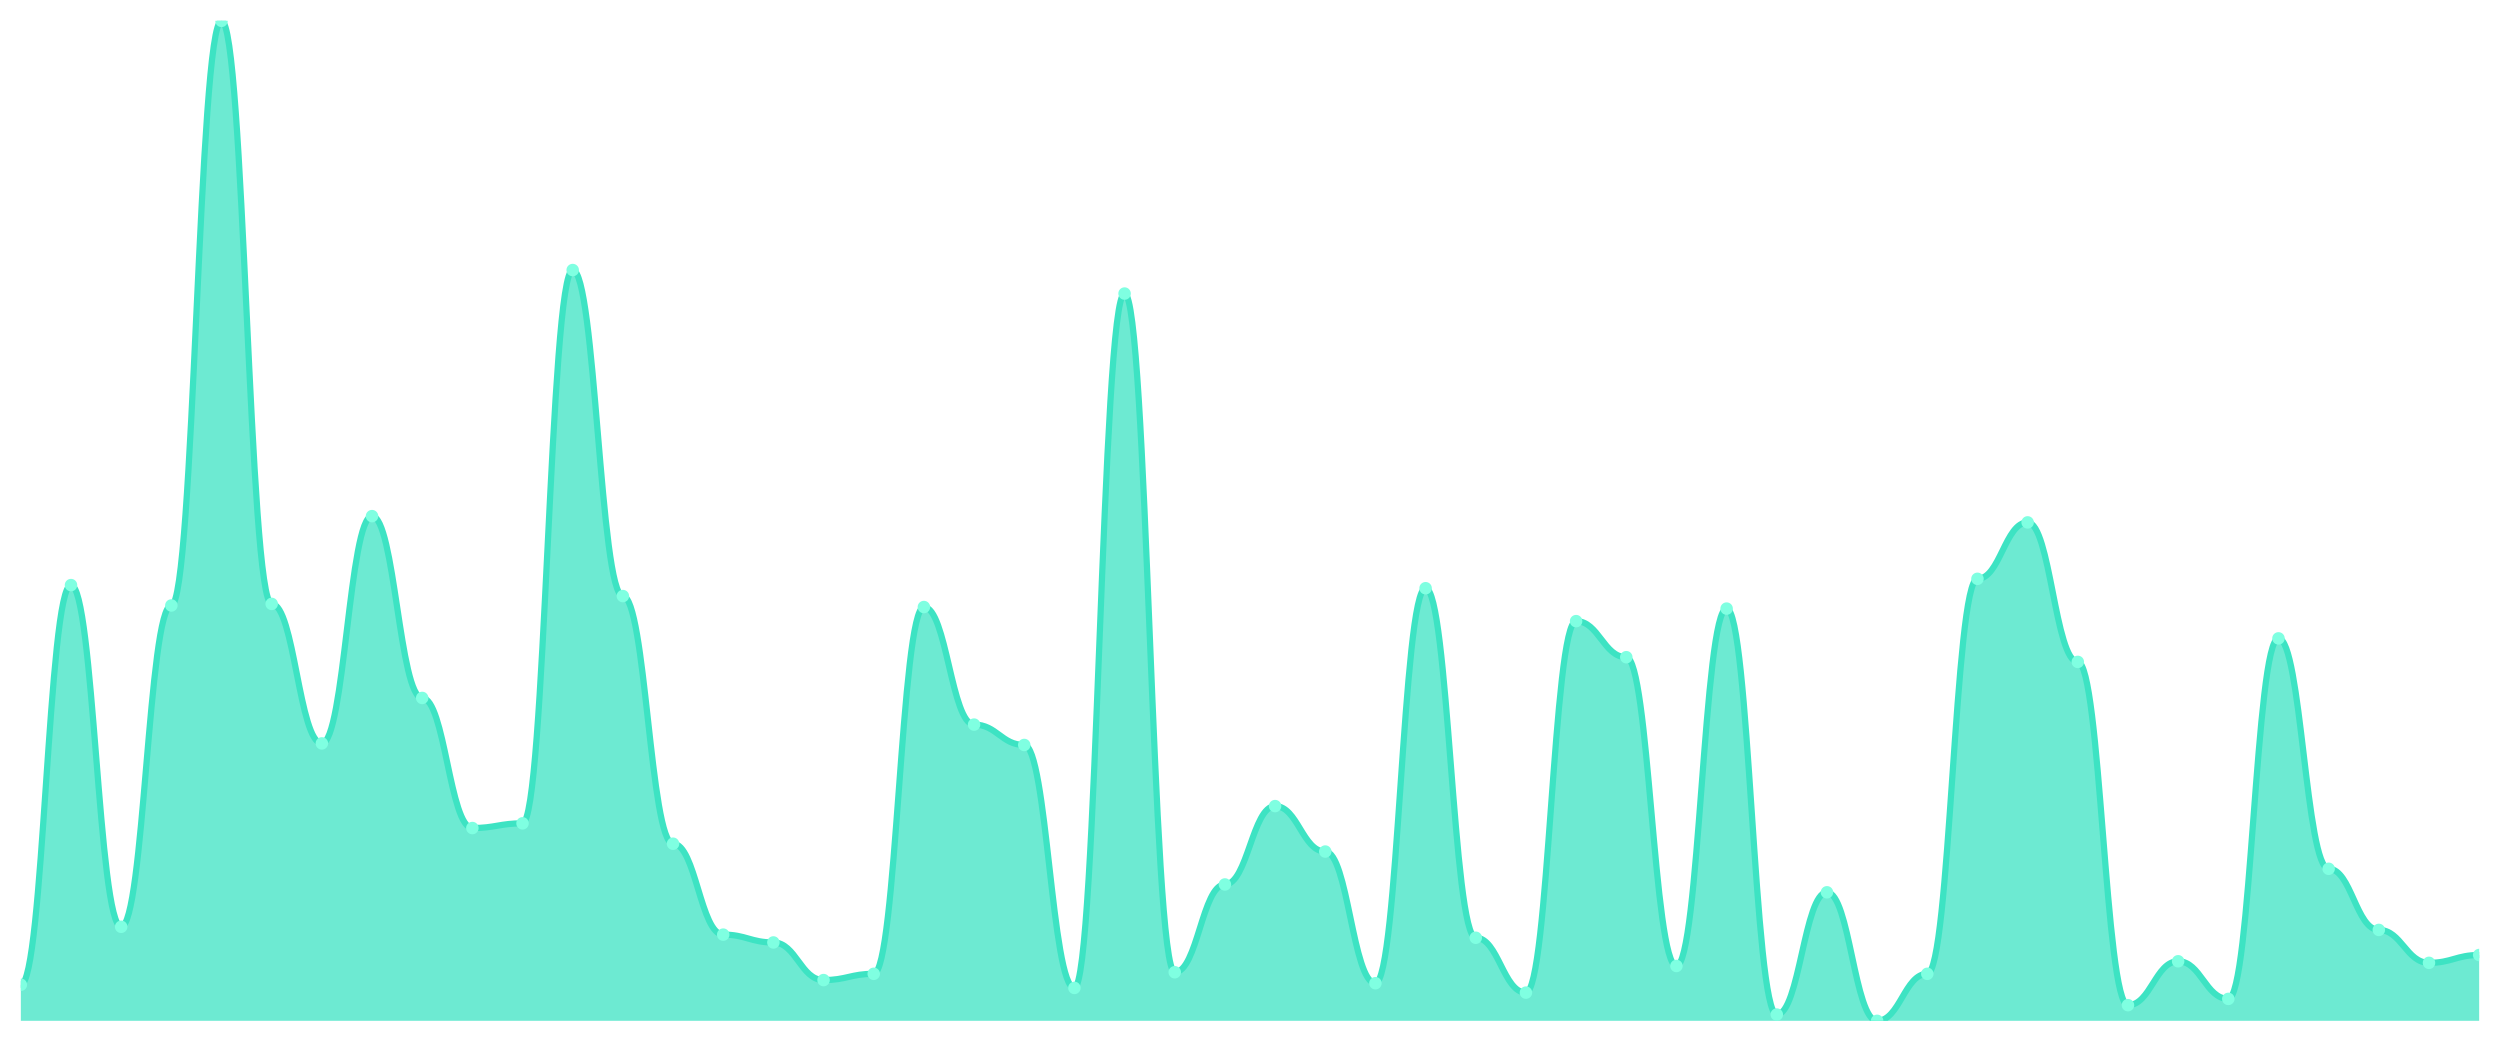
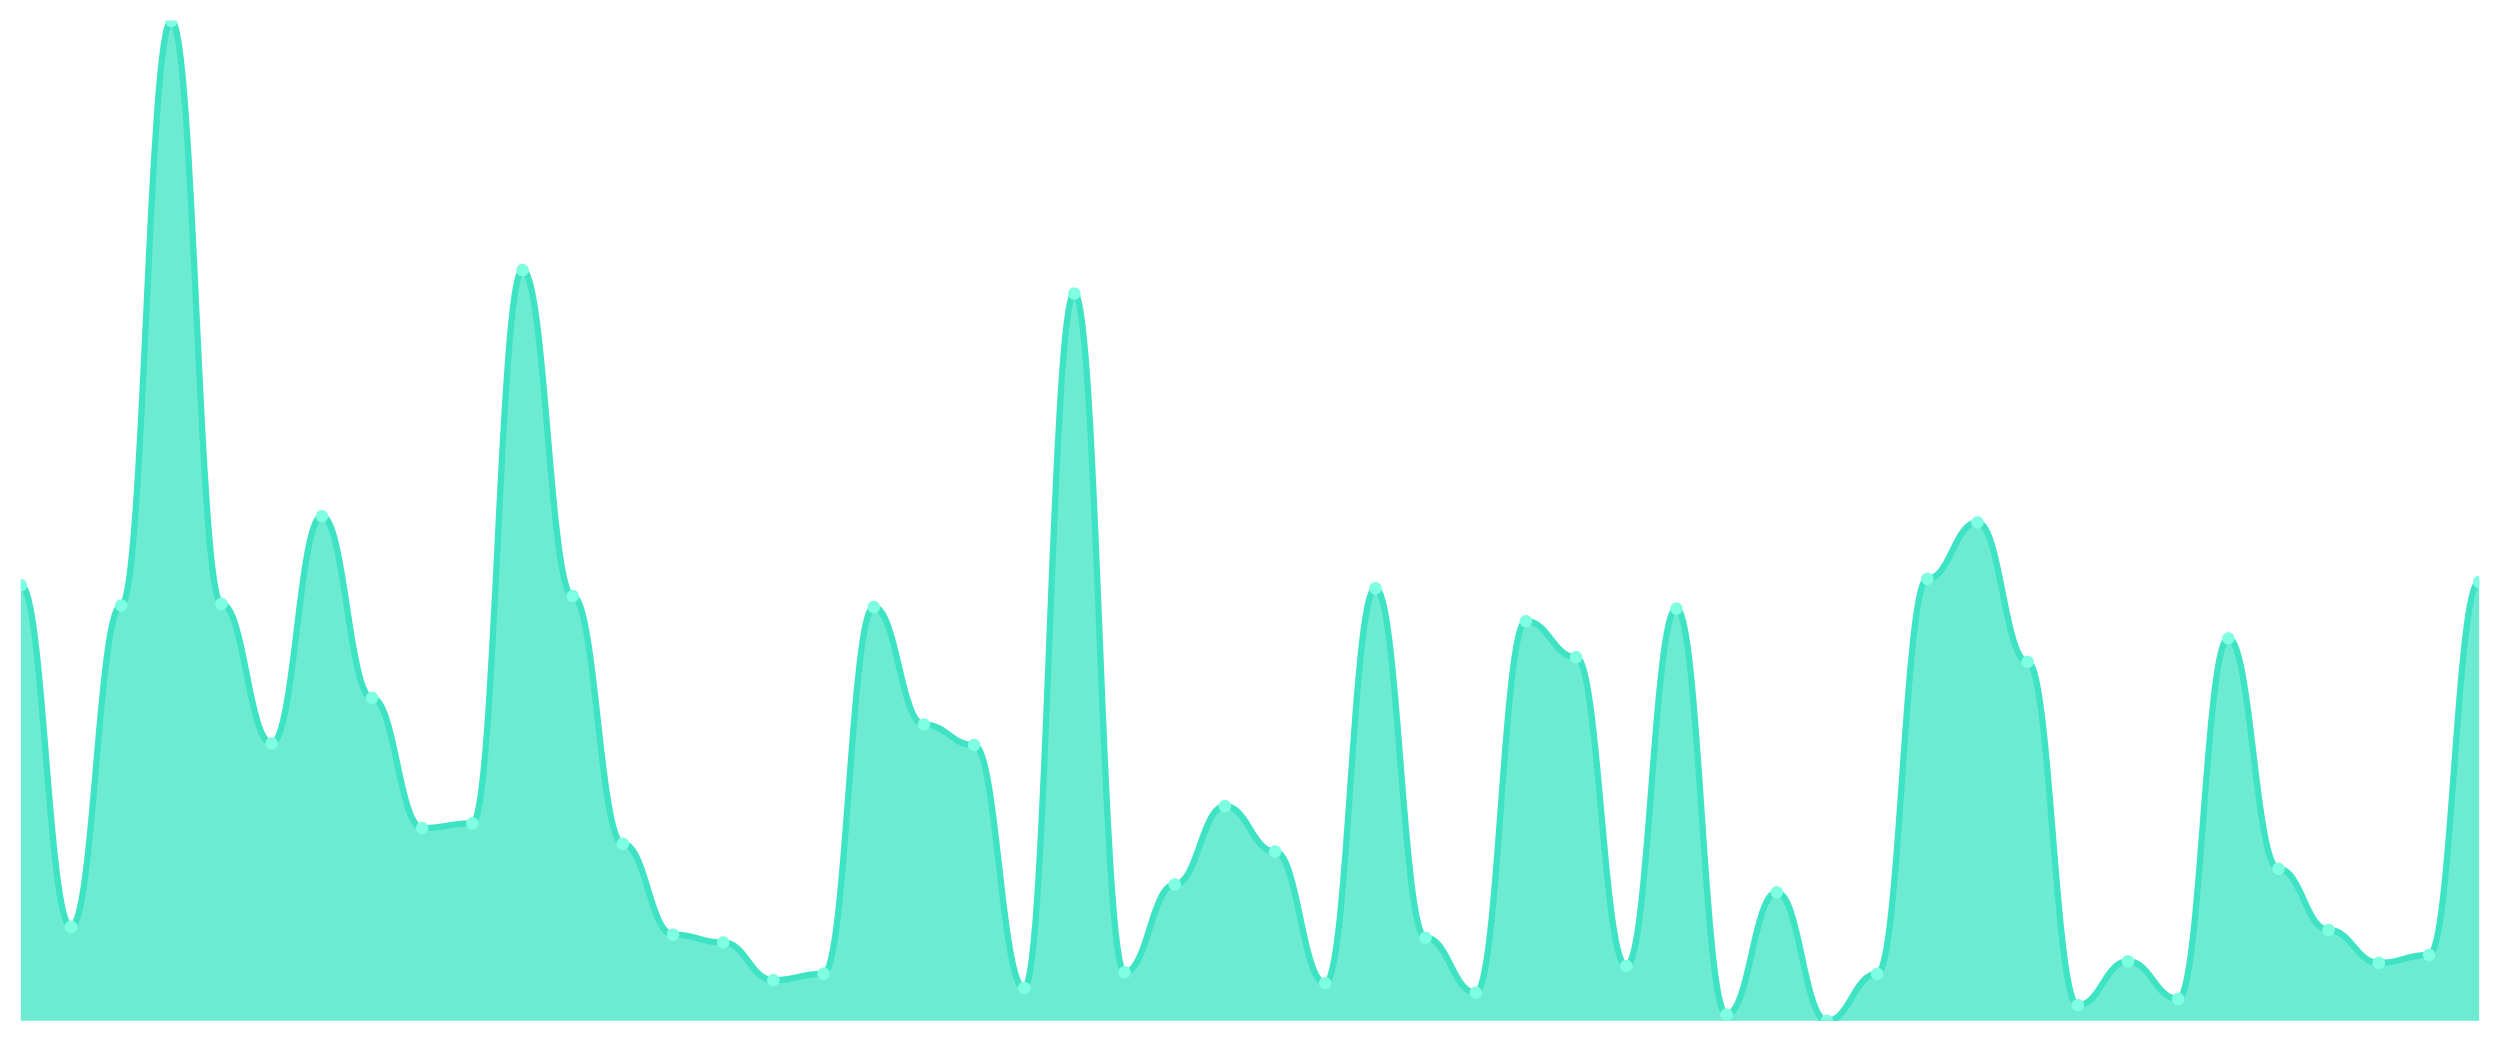
<svg xmlns="http://www.w3.org/2000/svg" viewBox="0 0 1200 500" width="1200" height="500">
  <defs>
    <clipPath id="c">
      <rect x="10" y="10" width="1180" height="480" />
    </clipPath>
  </defs>
  <rect width="1200" height="500" fill="none" />
  <g clip-path="url(#c)">
-     <path d="M 10,490 L 10,472.696 C 20.837,472.696 23.245,280.846 34.082,280.846 C 44.918,280.846 47.327,444.859 58.163,444.859 C 69,444.859 71.408,290.627 82.245,290.627 C 93.082,290.627 95.49,10 106.327,10 C 117.163,10 119.571,289.875 130.408,289.875 C 141.245,289.875 143.653,356.834 154.49,356.834 C 165.327,356.834 167.735,247.743 178.571,247.743 C 189.408,247.743 191.816,335.016 202.653,335.016 C 213.49,335.016 215.898,397.461 226.735,397.461 C 237.571,397.461 239.98,395.204 250.816,395.204 C 261.653,395.204 264.061,129.624 274.898,129.624 C 285.735,129.624 288.143,286.113 298.98,286.113 C 309.816,286.113 312.224,404.984 323.061,404.984 C 333.898,404.984 336.306,448.621 347.143,448.621 C 357.98,448.621 360.388,452.382 371.224,452.382 C 382.061,452.382 384.469,470.439 395.306,470.439 C 406.143,470.439 408.551,467.429 419.388,467.429 C 430.224,467.429 432.633,291.379 443.469,291.379 C 454.306,291.379 456.714,347.806 467.551,347.806 C 478.388,347.806 480.796,357.586 491.633,357.586 C 502.469,357.586 504.878,474.201 515.714,474.201 C 526.551,474.201 528.959,140.909 539.796,140.909 C 550.633,140.909 553.041,466.677 563.878,466.677 C 574.714,466.677 577.122,424.545 587.959,424.545 C 598.796,424.545 601.204,386.928 612.041,386.928 C 622.878,386.928 625.286,408.746 636.122,408.746 C 646.959,408.746 649.367,471.944 660.204,471.944 C 671.041,471.944 673.449,282.351 684.286,282.351 C 695.122,282.351 697.531,450.125 708.367,450.125 C 719.204,450.125 721.612,476.458 732.449,476.458 C 743.286,476.458 745.694,298.15 756.531,298.15 C 767.367,298.15 769.776,315.455 780.612,315.455 C 791.449,315.455 793.857,463.668 804.694,463.668 C 815.531,463.668 817.939,292.132 828.776,292.132 C 839.612,292.132 842.02,486.991 852.857,486.991 C 863.694,486.991 866.102,428.307 876.939,428.307 C 887.776,428.307 890.184,490 901.02,490 C 911.857,490 914.265,467.429 925.102,467.429 C 935.939,467.429 938.347,277.837 949.184,277.837 C 960.02,277.837 962.429,250.752 973.265,250.752 C 984.102,250.752 986.51,317.712 997.347,317.712 C 1008.184,317.712 1010.592,482.476 1021.429,482.476 C 1032.265,482.476 1034.673,461.411 1045.51,461.411 C 1056.347,461.411 1058.755,479.467 1069.592,479.467 C 1080.429,479.467 1082.837,306.426 1093.673,306.426 C 1104.51,306.426 1106.918,417.022 1117.755,417.022 C 1128.592,417.022 1131,446.364 1141.837,446.364 C 1152.673,446.364 1155.082,462.163 1165.918,462.163 C 1176.755,462.163 1179.163,458.401 1190,458.401 L 1190,490 Z" fill="rgba(61,227,195,0.75)" />
-     <path d="M 10,472.696 C 20.837,472.696 23.245,280.846 34.082,280.846 C 44.918,280.846 47.327,444.859 58.163,444.859 C 69,444.859 71.408,290.627 82.245,290.627 C 93.082,290.627 95.49,10 106.327,10 C 117.163,10 119.571,289.875 130.408,289.875 C 141.245,289.875 143.653,356.834 154.49,356.834 C 165.327,356.834 167.735,247.743 178.571,247.743 C 189.408,247.743 191.816,335.016 202.653,335.016 C 213.49,335.016 215.898,397.461 226.735,397.461 C 237.571,397.461 239.98,395.204 250.816,395.204 C 261.653,395.204 264.061,129.624 274.898,129.624 C 285.735,129.624 288.143,286.113 298.98,286.113 C 309.816,286.113 312.224,404.984 323.061,404.984 C 333.898,404.984 336.306,448.621 347.143,448.621 C 357.98,448.621 360.388,452.382 371.224,452.382 C 382.061,452.382 384.469,470.439 395.306,470.439 C 406.143,470.439 408.551,467.429 419.388,467.429 C 430.224,467.429 432.633,291.379 443.469,291.379 C 454.306,291.379 456.714,347.806 467.551,347.806 C 478.388,347.806 480.796,357.586 491.633,357.586 C 502.469,357.586 504.878,474.201 515.714,474.201 C 526.551,474.201 528.959,140.909 539.796,140.909 C 550.633,140.909 553.041,466.677 563.878,466.677 C 574.714,466.677 577.122,424.545 587.959,424.545 C 598.796,424.545 601.204,386.928 612.041,386.928 C 622.878,386.928 625.286,408.746 636.122,408.746 C 646.959,408.746 649.367,471.944 660.204,471.944 C 671.041,471.944 673.449,282.351 684.286,282.351 C 695.122,282.351 697.531,450.125 708.367,450.125 C 719.204,450.125 721.612,476.458 732.449,476.458 C 743.286,476.458 745.694,298.15 756.531,298.15 C 767.367,298.15 769.776,315.455 780.612,315.455 C 791.449,315.455 793.857,463.668 804.694,463.668 C 815.531,463.668 817.939,292.132 828.776,292.132 C 839.612,292.132 842.02,486.991 852.857,486.991 C 863.694,486.991 866.102,428.307 876.939,428.307 C 887.776,428.307 890.184,490 901.02,490 C 911.857,490 914.265,467.429 925.102,467.429 C 935.939,467.429 938.347,277.837 949.184,277.837 C 960.02,277.837 962.429,250.752 973.265,250.752 C 984.102,250.752 986.51,317.712 997.347,317.712 C 1008.184,317.712 1010.592,482.476 1021.429,482.476 C 1032.265,482.476 1034.673,461.411 1045.51,461.411 C 1056.347,461.411 1058.755,479.467 1069.592,479.467 C 1080.429,479.467 1082.837,306.426 1093.673,306.426 C 1104.51,306.426 1106.918,417.022 1117.755,417.022 C 1128.592,417.022 1131,446.364 1141.837,446.364 C 1152.673,446.364 1155.082,462.163 1165.918,462.163 C 1176.755,462.163 1179.163,458.401 1190,458.401" fill="none" stroke="#3de3c3" stroke-width="3" stroke-linecap="round" stroke-linejoin="round" />
-     <circle cx="10" cy="472.696" r="3" fill="#7fffe1" />
-     <circle cx="34.082" cy="280.846" r="3" fill="#7fffe1" />
-     <circle cx="58.163" cy="444.859" r="3" fill="#7fffe1" />
-     <circle cx="82.245" cy="290.627" r="3" fill="#7fffe1" />
-     <circle cx="106.327" cy="10" r="3" fill="#7fffe1" />
-     <circle cx="130.408" cy="289.875" r="3" fill="#7fffe1" />
-     <circle cx="154.49" cy="356.834" r="3" fill="#7fffe1" />
-     <circle cx="178.571" cy="247.743" r="3" fill="#7fffe1" />
-     <circle cx="202.653" cy="335.016" r="3" fill="#7fffe1" />
-     <circle cx="226.735" cy="397.461" r="3" fill="#7fffe1" />
-     <circle cx="250.816" cy="395.204" r="3" fill="#7fffe1" />
-     <circle cx="274.898" cy="129.624" r="3" fill="#7fffe1" />
-     <circle cx="298.98" cy="286.113" r="3" fill="#7fffe1" />
-     <circle cx="323.061" cy="404.984" r="3" fill="#7fffe1" />
-     <circle cx="347.143" cy="448.621" r="3" fill="#7fffe1" />
-     <circle cx="371.224" cy="452.382" r="3" fill="#7fffe1" />
-     <circle cx="395.306" cy="470.439" r="3" fill="#7fffe1" />
-     <circle cx="419.388" cy="467.429" r="3" fill="#7fffe1" />
-     <circle cx="443.469" cy="291.379" r="3" fill="#7fffe1" />
-     <circle cx="467.551" cy="347.806" r="3" fill="#7fffe1" />
-     <circle cx="491.633" cy="357.586" r="3" fill="#7fffe1" />
-     <circle cx="515.714" cy="474.201" r="3" fill="#7fffe1" />
-     <circle cx="539.796" cy="140.909" r="3" fill="#7fffe1" />
-     <circle cx="563.878" cy="466.677" r="3" fill="#7fffe1" />
-     <circle cx="587.959" cy="424.545" r="3" fill="#7fffe1" />
-     <circle cx="612.041" cy="386.928" r="3" fill="#7fffe1" />
-     <circle cx="636.122" cy="408.746" r="3" fill="#7fffe1" />
-     <circle cx="660.204" cy="471.944" r="3" fill="#7fffe1" />
-     <circle cx="684.286" cy="282.351" r="3" fill="#7fffe1" />
-     <circle cx="708.367" cy="450.125" r="3" fill="#7fffe1" />
-     <circle cx="732.449" cy="476.458" r="3" fill="#7fffe1" />
-     <circle cx="756.531" cy="298.15" r="3" fill="#7fffe1" />
-     <circle cx="780.612" cy="315.455" r="3" fill="#7fffe1" />
-     <circle cx="804.694" cy="463.668" r="3" fill="#7fffe1" />
-     <circle cx="828.776" cy="292.132" r="3" fill="#7fffe1" />
-     <circle cx="852.857" cy="486.991" r="3" fill="#7fffe1" />
-     <circle cx="876.939" cy="428.307" r="3" fill="#7fffe1" />
-     <circle cx="901.02" cy="490" r="3" fill="#7fffe1" />
-     <circle cx="925.102" cy="467.429" r="3" fill="#7fffe1" />
-     <circle cx="949.184" cy="277.837" r="3" fill="#7fffe1" />
-     <circle cx="973.265" cy="250.752" r="3" fill="#7fffe1" />
-     <circle cx="997.347" cy="317.712" r="3" fill="#7fffe1" />
-     <circle cx="1021.429" cy="482.476" r="3" fill="#7fffe1" />
-     <circle cx="1045.51" cy="461.411" r="3" fill="#7fffe1" />
-     <circle cx="1069.592" cy="479.467" r="3" fill="#7fffe1" />
-     <circle cx="1093.673" cy="306.426" r="3" fill="#7fffe1" />
-     <circle cx="1117.755" cy="417.022" r="3" fill="#7fffe1" />
-     <circle cx="1141.837" cy="446.364" r="3" fill="#7fffe1" />
-     <circle cx="1165.918" cy="462.163" r="3" fill="#7fffe1" />
-     <circle cx="1190" cy="458.401" r="3" fill="#7fffe1" />
+     <path d="M 10,490 L 10,280.846 C 20.837,280.846 23.245,444.859 34.082,444.859 C 44.918,444.859 47.327,290.627 58.163,290.627 C 69,290.627 71.408,10 82.245,10 C 93.082,10 95.49,289.875 106.327,289.875 C 117.163,289.875 119.571,356.834 130.408,356.834 C 141.245,356.834 143.653,247.743 154.49,247.743 C 165.327,247.743 167.735,335.016 178.571,335.016 C 189.408,335.016 191.816,397.461 202.653,397.461 C 213.49,397.461 215.898,395.204 226.735,395.204 C 237.571,395.204 239.98,129.624 250.816,129.624 C 261.653,129.624 264.061,286.113 274.898,286.113 C 285.735,286.113 288.143,404.984 298.98,404.984 C 309.816,404.984 312.224,448.621 323.061,448.621 C 333.898,448.621 336.306,452.382 347.143,452.382 C 357.98,452.382 360.388,470.439 371.224,470.439 C 382.061,470.439 384.469,467.429 395.306,467.429 C 406.143,467.429 408.551,291.379 419.388,291.379 C 430.224,291.379 432.633,347.806 443.469,347.806 C 454.306,347.806 456.714,357.586 467.551,357.586 C 478.388,357.586 480.796,474.201 491.633,474.201 C 502.469,474.201 504.878,140.909 515.714,140.909 C 526.551,140.909 528.959,466.677 539.796,466.677 C 550.633,466.677 553.041,424.545 563.878,424.545 C 574.714,424.545 577.122,386.928 587.959,386.928 C 598.796,386.928 601.204,408.746 612.041,408.746 C 622.878,408.746 625.286,471.944 636.122,471.944 C 646.959,471.944 649.367,282.351 660.204,282.351 C 671.041,282.351 673.449,450.125 684.286,450.125 C 695.122,450.125 697.531,476.458 708.367,476.458 C 719.204,476.458 721.612,298.15 732.449,298.15 C 743.286,298.15 745.694,315.455 756.531,315.455 C 767.367,315.455 769.776,463.668 780.612,463.668 C 791.449,463.668 793.857,292.132 804.694,292.132 C 815.531,292.132 817.939,486.991 828.776,486.991 C 839.612,486.991 842.02,428.307 852.857,428.307 C 863.694,428.307 866.102,490 876.939,490 C 887.776,490 890.184,467.429 901.02,467.429 C 911.857,467.429 914.265,277.837 925.102,277.837 C 935.939,277.837 938.347,250.752 949.184,250.752 C 960.02,250.752 962.429,317.712 973.265,317.712 C 984.102,317.712 986.51,482.476 997.347,482.476 C 1008.184,482.476 1010.592,461.411 1021.429,461.411 C 1032.265,461.411 1034.673,479.467 1045.51,479.467 C 1056.347,479.467 1058.755,306.426 1069.592,306.426 C 1080.429,306.426 1082.837,417.022 1093.673,417.022 C 1104.51,417.022 1106.918,446.364 1117.755,446.364 C 1128.592,446.364 1131,462.163 1141.837,462.163 C 1152.673,462.163 1155.082,458.401 1165.918,458.401 C 1176.755,458.401 1179.163,279.342 1190,279.342 L 1190,490 Z" fill="rgba(61,227,195,0.75)" />
+     <path d="M 10,280.846 C 20.837,280.846 23.245,444.859 34.082,444.859 C 44.918,444.859 47.327,290.627 58.163,290.627 C 69,290.627 71.408,10 82.245,10 C 93.082,10 95.49,289.875 106.327,289.875 C 117.163,289.875 119.571,356.834 130.408,356.834 C 141.245,356.834 143.653,247.743 154.49,247.743 C 165.327,247.743 167.735,335.016 178.571,335.016 C 189.408,335.016 191.816,397.461 202.653,397.461 C 213.49,397.461 215.898,395.204 226.735,395.204 C 237.571,395.204 239.98,129.624 250.816,129.624 C 261.653,129.624 264.061,286.113 274.898,286.113 C 285.735,286.113 288.143,404.984 298.98,404.984 C 309.816,404.984 312.224,448.621 323.061,448.621 C 333.898,448.621 336.306,452.382 347.143,452.382 C 357.98,452.382 360.388,470.439 371.224,470.439 C 382.061,470.439 384.469,467.429 395.306,467.429 C 406.143,467.429 408.551,291.379 419.388,291.379 C 430.224,291.379 432.633,347.806 443.469,347.806 C 454.306,347.806 456.714,357.586 467.551,357.586 C 478.388,357.586 480.796,474.201 491.633,474.201 C 502.469,474.201 504.878,140.909 515.714,140.909 C 526.551,140.909 528.959,466.677 539.796,466.677 C 550.633,466.677 553.041,424.545 563.878,424.545 C 574.714,424.545 577.122,386.928 587.959,386.928 C 598.796,386.928 601.204,408.746 612.041,408.746 C 622.878,408.746 625.286,471.944 636.122,471.944 C 646.959,471.944 649.367,282.351 660.204,282.351 C 671.041,282.351 673.449,450.125 684.286,450.125 C 695.122,450.125 697.531,476.458 708.367,476.458 C 719.204,476.458 721.612,298.15 732.449,298.15 C 743.286,298.15 745.694,315.455 756.531,315.455 C 767.367,315.455 769.776,463.668 780.612,463.668 C 791.449,463.668 793.857,292.132 804.694,292.132 C 815.531,292.132 817.939,486.991 828.776,486.991 C 839.612,486.991 842.02,428.307 852.857,428.307 C 863.694,428.307 866.102,490 876.939,490 C 887.776,490 890.184,467.429 901.02,467.429 C 911.857,467.429 914.265,277.837 925.102,277.837 C 935.939,277.837 938.347,250.752 949.184,250.752 C 960.02,250.752 962.429,317.712 973.265,317.712 C 984.102,317.712 986.51,482.476 997.347,482.476 C 1008.184,482.476 1010.592,461.411 1021.429,461.411 C 1032.265,461.411 1034.673,479.467 1045.51,479.467 C 1056.347,479.467 1058.755,306.426 1069.592,306.426 C 1080.429,306.426 1082.837,417.022 1093.673,417.022 C 1104.51,417.022 1106.918,446.364 1117.755,446.364 C 1128.592,446.364 1131,462.163 1141.837,462.163 C 1152.673,462.163 1155.082,458.401 1165.918,458.401 C 1176.755,458.401 1179.163,279.342 1190,279.342" fill="none" stroke="#3de3c3" stroke-width="3" stroke-linecap="round" stroke-linejoin="round" />
+     <circle cx="10" cy="280.846" r="3" fill="#7fffe1" />
+     <circle cx="34.082" cy="444.859" r="3" fill="#7fffe1" />
+     <circle cx="58.163" cy="290.627" r="3" fill="#7fffe1" />
+     <circle cx="82.245" cy="10" r="3" fill="#7fffe1" />
+     <circle cx="106.327" cy="289.875" r="3" fill="#7fffe1" />
+     <circle cx="130.408" cy="356.834" r="3" fill="#7fffe1" />
+     <circle cx="154.49" cy="247.743" r="3" fill="#7fffe1" />
+     <circle cx="178.571" cy="335.016" r="3" fill="#7fffe1" />
+     <circle cx="202.653" cy="397.461" r="3" fill="#7fffe1" />
+     <circle cx="226.735" cy="395.204" r="3" fill="#7fffe1" />
+     <circle cx="250.816" cy="129.624" r="3" fill="#7fffe1" />
+     <circle cx="274.898" cy="286.113" r="3" fill="#7fffe1" />
+     <circle cx="298.98" cy="404.984" r="3" fill="#7fffe1" />
+     <circle cx="323.061" cy="448.621" r="3" fill="#7fffe1" />
+     <circle cx="347.143" cy="452.382" r="3" fill="#7fffe1" />
+     <circle cx="371.224" cy="470.439" r="3" fill="#7fffe1" />
+     <circle cx="395.306" cy="467.429" r="3" fill="#7fffe1" />
+     <circle cx="419.388" cy="291.379" r="3" fill="#7fffe1" />
+     <circle cx="443.469" cy="347.806" r="3" fill="#7fffe1" />
+     <circle cx="467.551" cy="357.586" r="3" fill="#7fffe1" />
+     <circle cx="491.633" cy="474.201" r="3" fill="#7fffe1" />
+     <circle cx="515.714" cy="140.909" r="3" fill="#7fffe1" />
+     <circle cx="539.796" cy="466.677" r="3" fill="#7fffe1" />
+     <circle cx="563.878" cy="424.545" r="3" fill="#7fffe1" />
+     <circle cx="587.959" cy="386.928" r="3" fill="#7fffe1" />
+     <circle cx="612.041" cy="408.746" r="3" fill="#7fffe1" />
+     <circle cx="636.122" cy="471.944" r="3" fill="#7fffe1" />
+     <circle cx="660.204" cy="282.351" r="3" fill="#7fffe1" />
+     <circle cx="684.286" cy="450.125" r="3" fill="#7fffe1" />
+     <circle cx="708.367" cy="476.458" r="3" fill="#7fffe1" />
+     <circle cx="732.449" cy="298.15" r="3" fill="#7fffe1" />
+     <circle cx="756.531" cy="315.455" r="3" fill="#7fffe1" />
+     <circle cx="780.612" cy="463.668" r="3" fill="#7fffe1" />
+     <circle cx="804.694" cy="292.132" r="3" fill="#7fffe1" />
+     <circle cx="828.776" cy="486.991" r="3" fill="#7fffe1" />
+     <circle cx="852.857" cy="428.307" r="3" fill="#7fffe1" />
+     <circle cx="876.939" cy="490" r="3" fill="#7fffe1" />
+     <circle cx="901.02" cy="467.429" r="3" fill="#7fffe1" />
+     <circle cx="925.102" cy="277.837" r="3" fill="#7fffe1" />
+     <circle cx="949.184" cy="250.752" r="3" fill="#7fffe1" />
+     <circle cx="973.265" cy="317.712" r="3" fill="#7fffe1" />
+     <circle cx="997.347" cy="482.476" r="3" fill="#7fffe1" />
+     <circle cx="1021.429" cy="461.411" r="3" fill="#7fffe1" />
+     <circle cx="1045.51" cy="479.467" r="3" fill="#7fffe1" />
+     <circle cx="1069.592" cy="306.426" r="3" fill="#7fffe1" />
+     <circle cx="1093.673" cy="417.022" r="3" fill="#7fffe1" />
+     <circle cx="1117.755" cy="446.364" r="3" fill="#7fffe1" />
+     <circle cx="1141.837" cy="462.163" r="3" fill="#7fffe1" />
+     <circle cx="1165.918" cy="458.401" r="3" fill="#7fffe1" />
+     <circle cx="1190" cy="279.342" r="3" fill="#7fffe1" />
  </g>
</svg>
